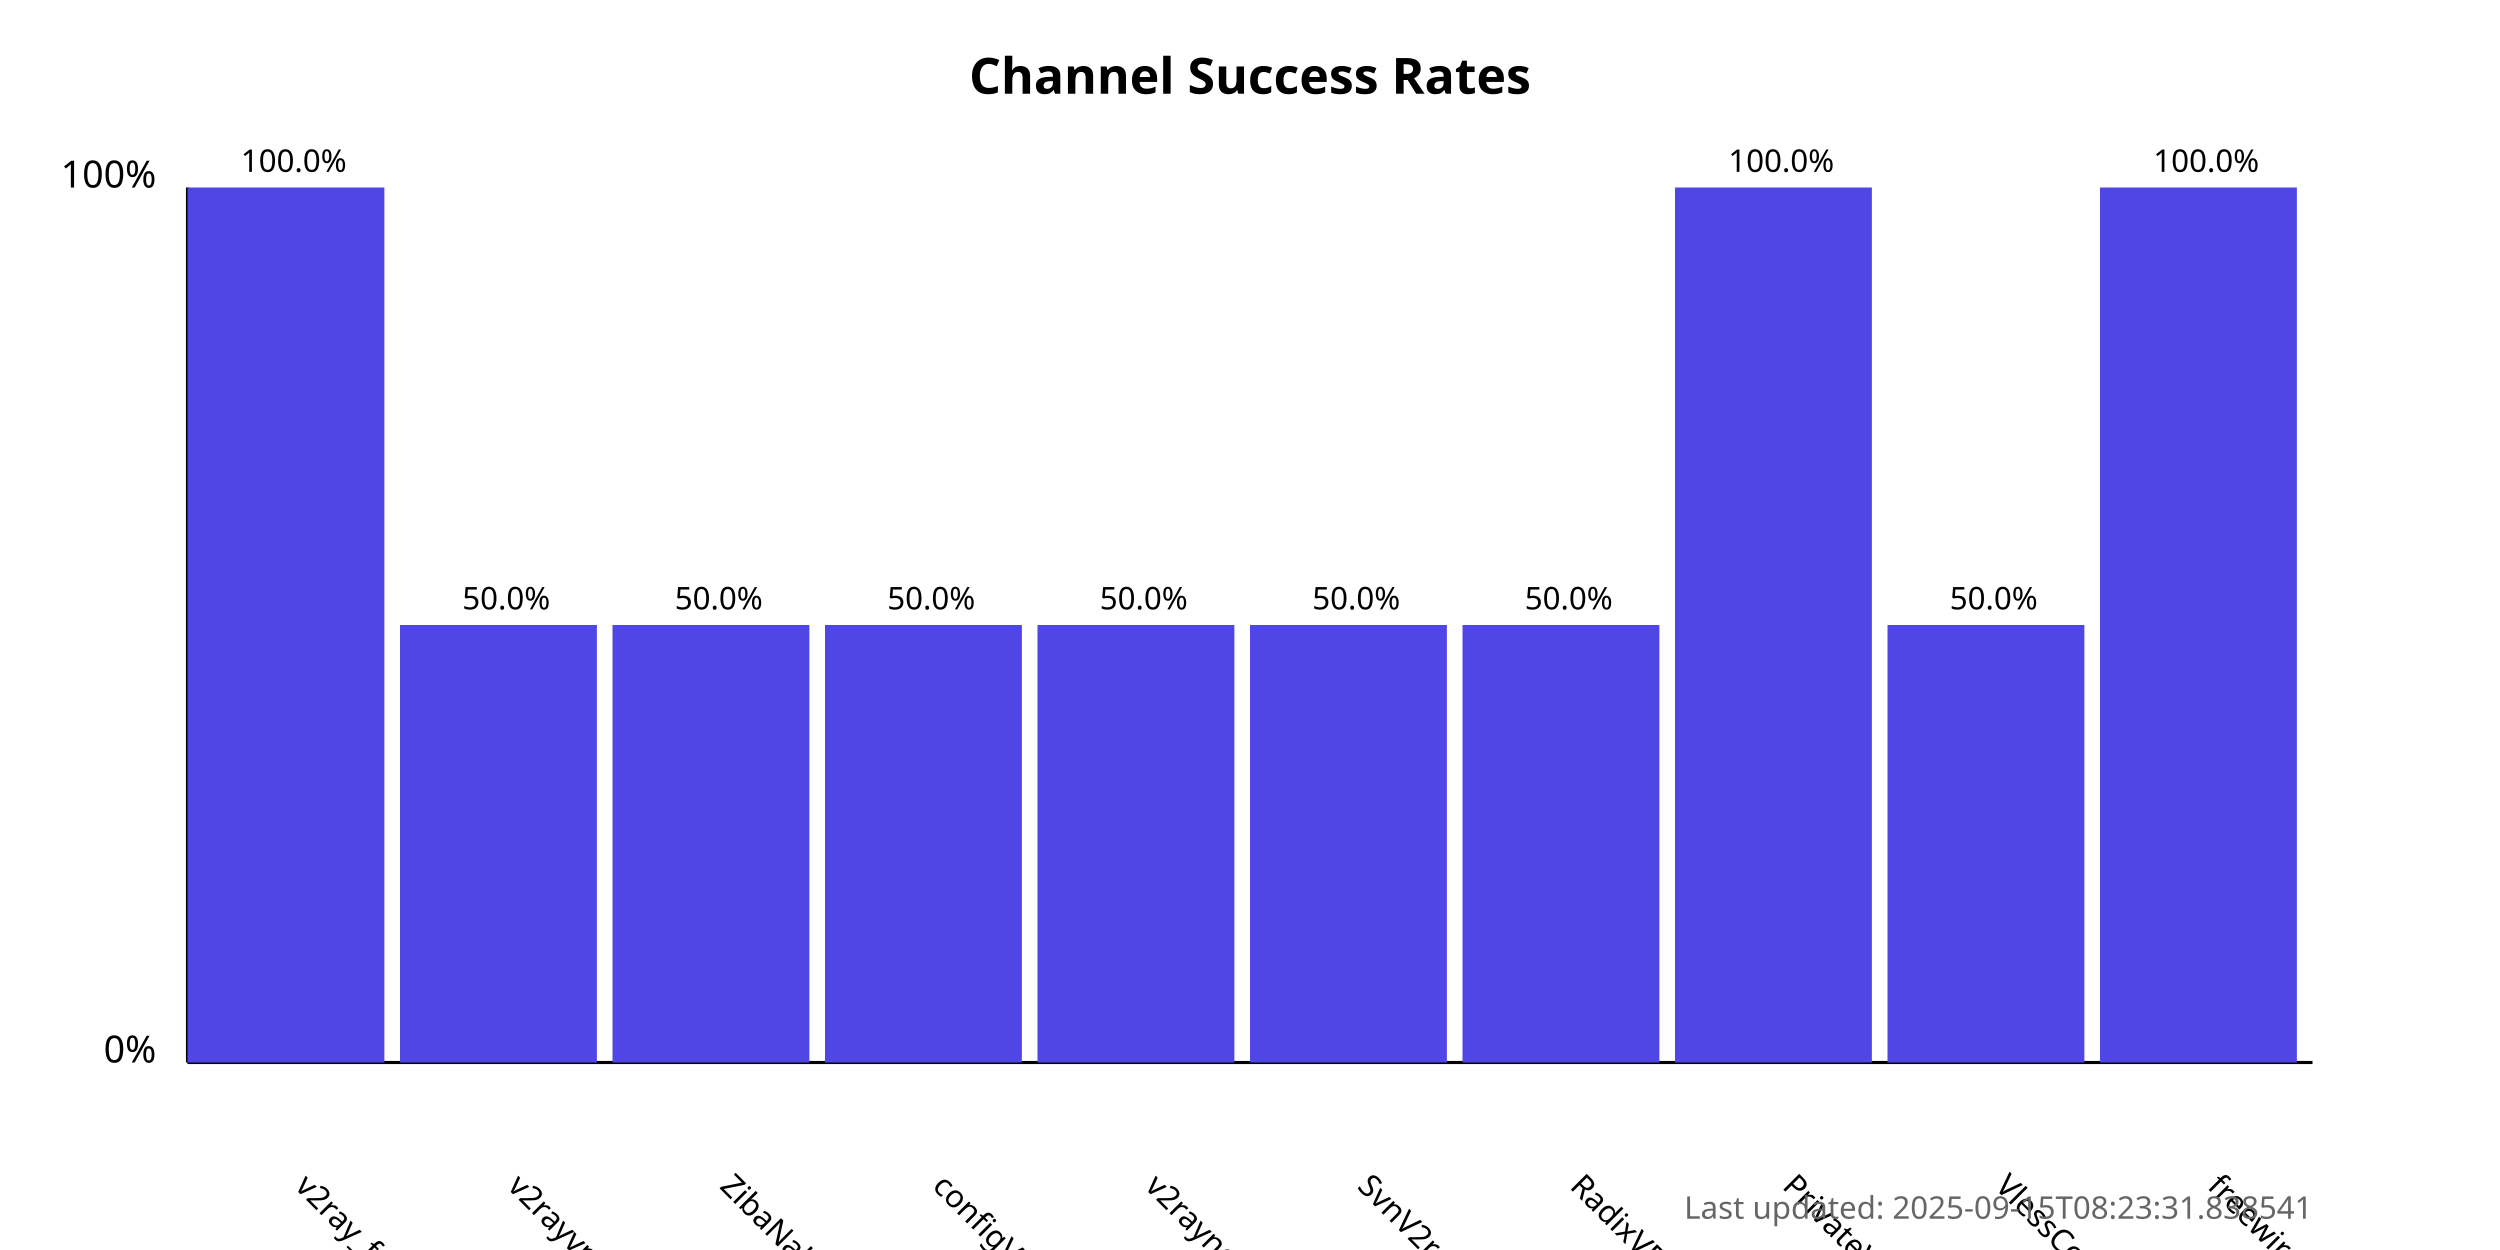
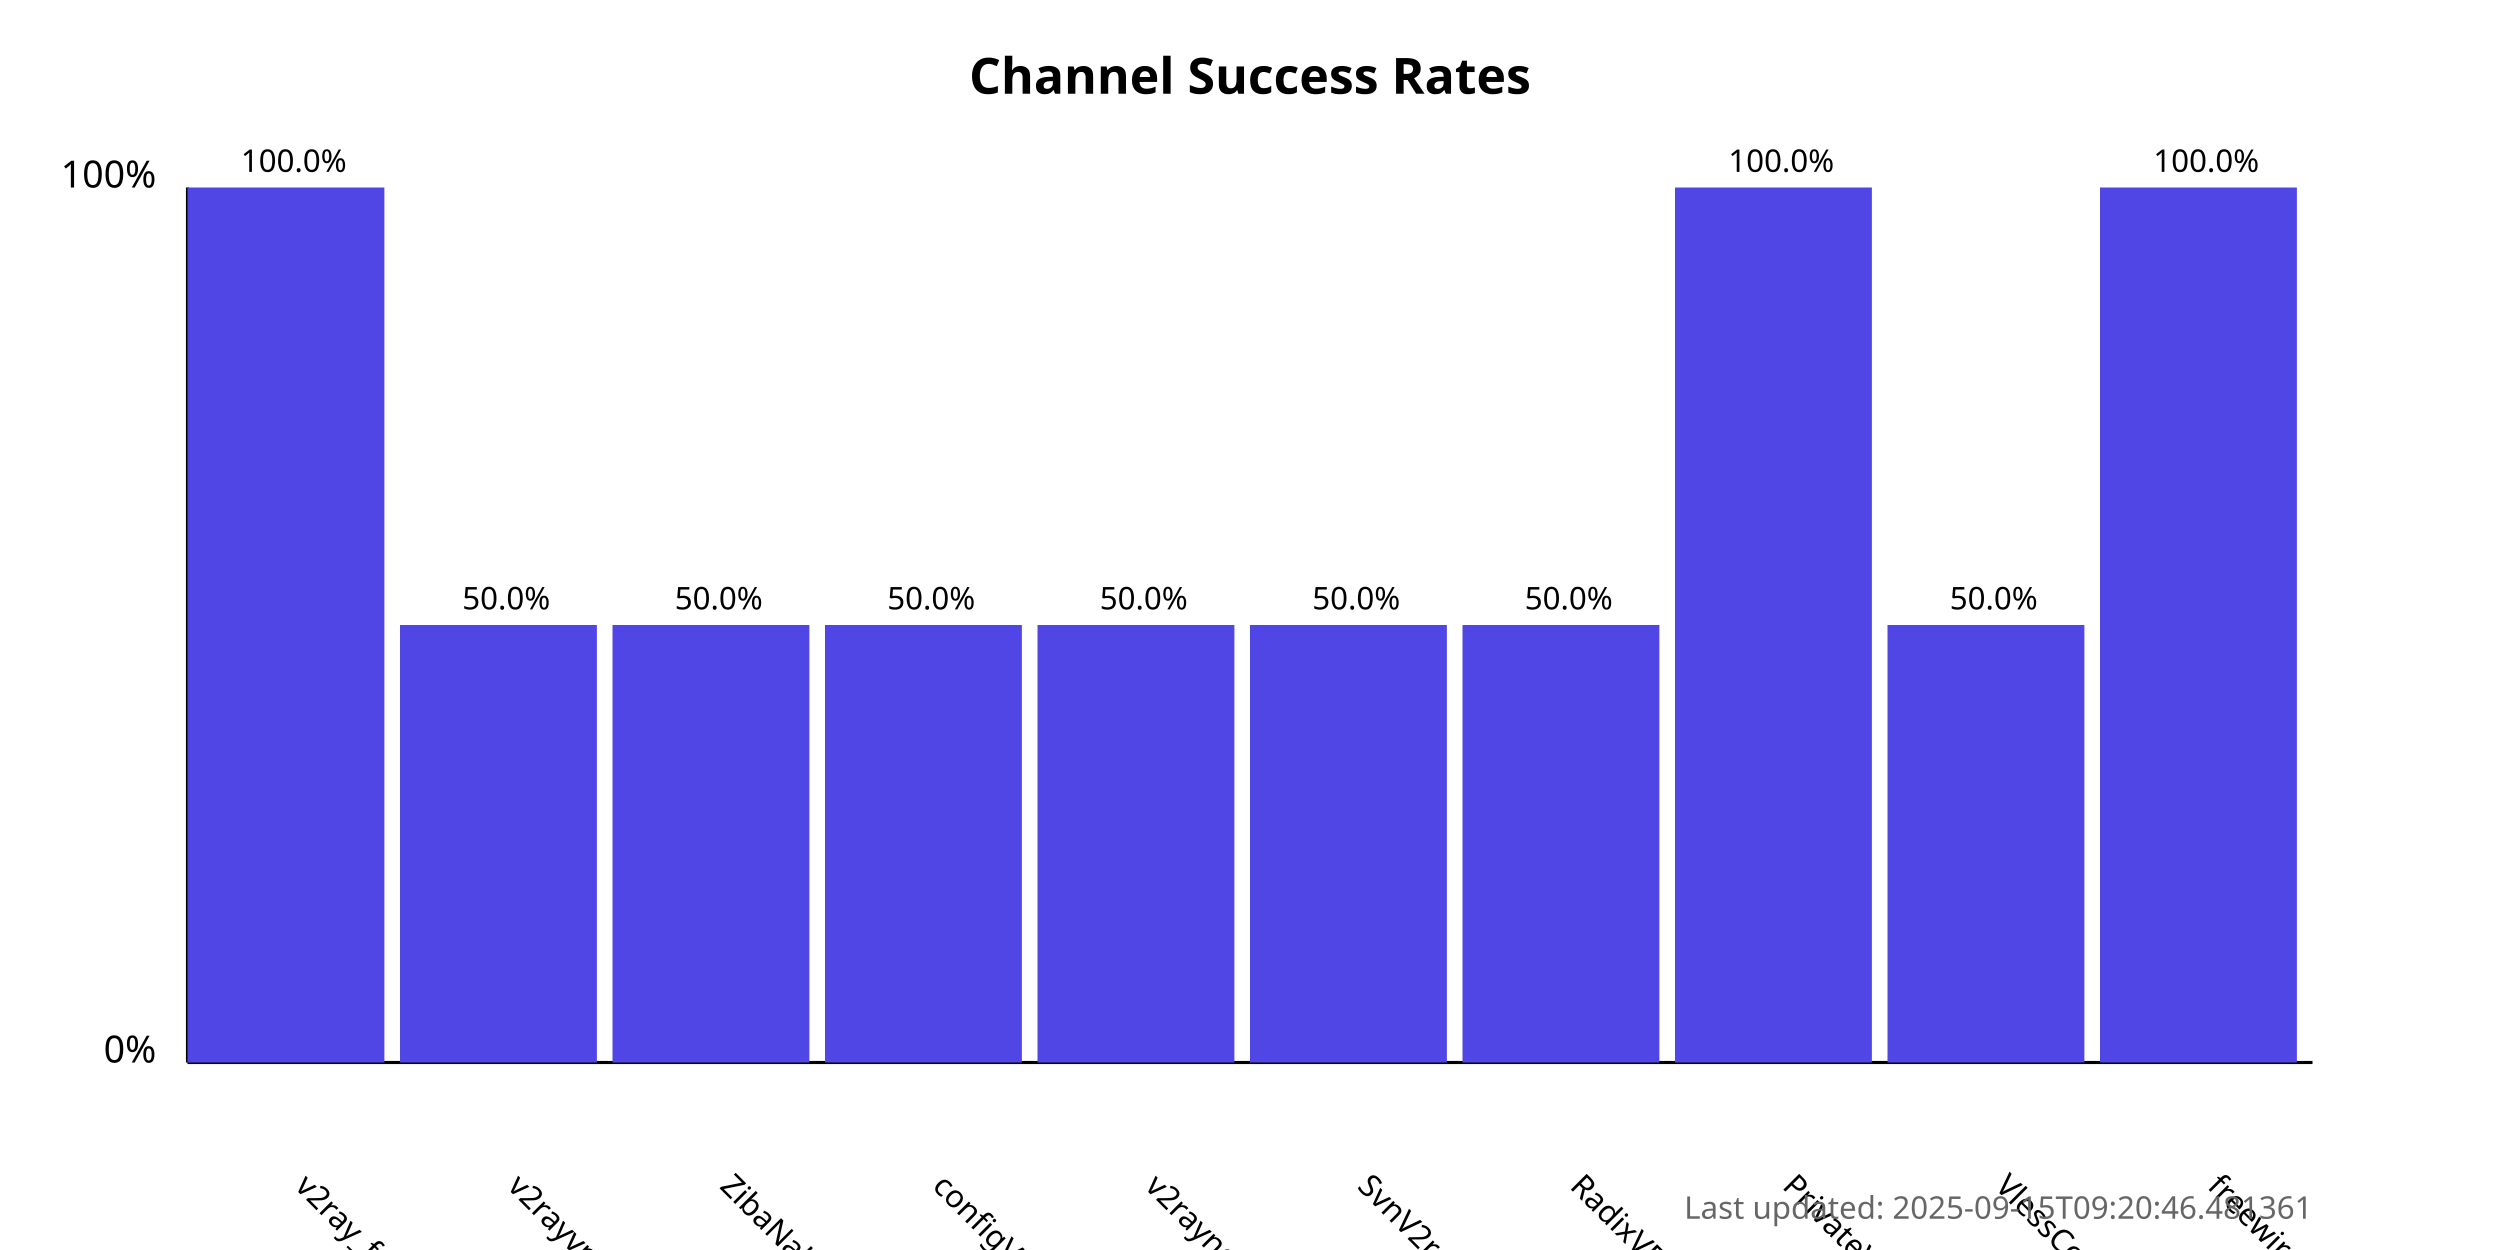
<svg xmlns="http://www.w3.org/2000/svg" width="800" height="400">
  <style>
            .chart-title { font: bold 16px sans-serif; }
            .axis-label { font: 12px sans-serif; }
            .tick-label { font: 10px sans-serif; }
            .bar { fill: #4f46e5; }
            .bar:hover { fill: #6366f1; }
            .timestamp { font: 10px sans-serif; fill: #666; }
        </style>
  <text x="400.0" y="30" text-anchor="middle" class="chart-title">
            Channel Success Rates
        </text>
  <line x1="60" y1="340" x2="60" y2="60" stroke="black" stroke-width="1" />
  <line x1="60" y1="340" x2="740" y2="340" stroke="black" stroke-width="1" />
  <text x="50" y="340" text-anchor="end" class="axis-label">0%</text>
  <text x="50" y="60" text-anchor="end" class="axis-label">100%</text>
  <g>
    <rect x="60" y="60.0" width="63.0" height="280.0" class="bar" />
    <text x="94.0" y="380" transform="rotate(45, 94.0, 380)" text-anchor="start" class="tick-label">
                v2ray_free_conf
            </text>
    <text x="94.0" y="55.0" text-anchor="middle" class="tick-label">
                100.0%
            </text>
  </g>
  <g>
    <rect x="128.0" y="200.0" width="63.0" height="140.0" class="bar" />
    <text x="162.0" y="380" transform="rotate(45, 162.0, 380)" text-anchor="start" class="tick-label">
                v2rayvpno
            </text>
    <text x="162.0" y="195.0" text-anchor="middle" class="tick-label">
                50.0%
            </text>
  </g>
  <g>
    <rect x="196.0" y="200.0" width="63.0" height="140.0" class="bar" />
    <text x="230.0" y="380" transform="rotate(45, 230.0, 380)" text-anchor="start" class="tick-label">
                ZibaNabz
            </text>
    <text x="230.0" y="195.0" text-anchor="middle" class="tick-label">
                50.0%
            </text>
  </g>
  <g>
    <rect x="264.0" y="200.0" width="63.0" height="140.0" class="bar" />
    <text x="298.0" y="380" transform="rotate(45, 298.0, 380)" text-anchor="start" class="tick-label">
                configV2rayForFree
            </text>
    <text x="298.0" y="195.0" text-anchor="middle" class="tick-label">
                50.0%
            </text>
  </g>
  <g>
    <rect x="332.0" y="200.0" width="63.0" height="140.0" class="bar" />
    <text x="366.0" y="380" transform="rotate(45, 366.0, 380)" text-anchor="start" class="tick-label">
                v2rayngvpn
            </text>
    <text x="366.0" y="195.0" text-anchor="middle" class="tick-label">
                50.0%
            </text>
  </g>
  <g>
    <rect x="400.0" y="200.0" width="63.0" height="140.0" class="bar" />
    <text x="434.0" y="380" transform="rotate(45, 434.0, 380)" text-anchor="start" class="tick-label">
                SvnV2ray
            </text>
    <text x="434.0" y="195.0" text-anchor="middle" class="tick-label">
                50.0%
            </text>
  </g>
  <g>
    <rect x="468.0" y="200.0" width="63.0" height="140.0" class="bar" />
    <text x="502.0" y="380" transform="rotate(45, 502.0, 380)" text-anchor="start" class="tick-label">
                RadixVPN
            </text>
    <text x="502.0" y="195.0" text-anchor="middle" class="tick-label">
                50.0%
            </text>
  </g>
  <g>
    <rect x="536.0" y="60.0" width="63.0" height="280.0" class="bar" />
    <text x="570.0" y="380" transform="rotate(45, 570.0, 380)" text-anchor="start" class="tick-label">
                PrivateVPNs
            </text>
    <text x="570.0" y="55.0" text-anchor="middle" class="tick-label">
                100.0%
            </text>
  </g>
  <g>
    <rect x="604.0" y="200.0" width="63.0" height="140.0" class="bar" />
    <text x="638.0" y="380" transform="rotate(45, 638.0, 380)" text-anchor="start" class="tick-label">
                VlessConfig
            </text>
    <text x="638.0" y="195.0" text-anchor="middle" class="tick-label">
                50.0%
            </text>
  </g>
  <g>
    <rect x="672.0" y="60.0" width="63.0" height="280.0" class="bar" />
    <text x="706.0" y="380" transform="rotate(45, 706.0, 380)" text-anchor="start" class="tick-label">
                freewireguard
            </text>
    <text x="706.0" y="55.0" text-anchor="middle" class="tick-label">
                100.0%
            </text>
  </g>
  <text x="740" y="390" text-anchor="end" class="timestamp">
-             Last updated: 2025-09-15T08:23:31.838541
+             Last updated: 2025-09-15T09:20:46.481361
        </text>
</svg>
